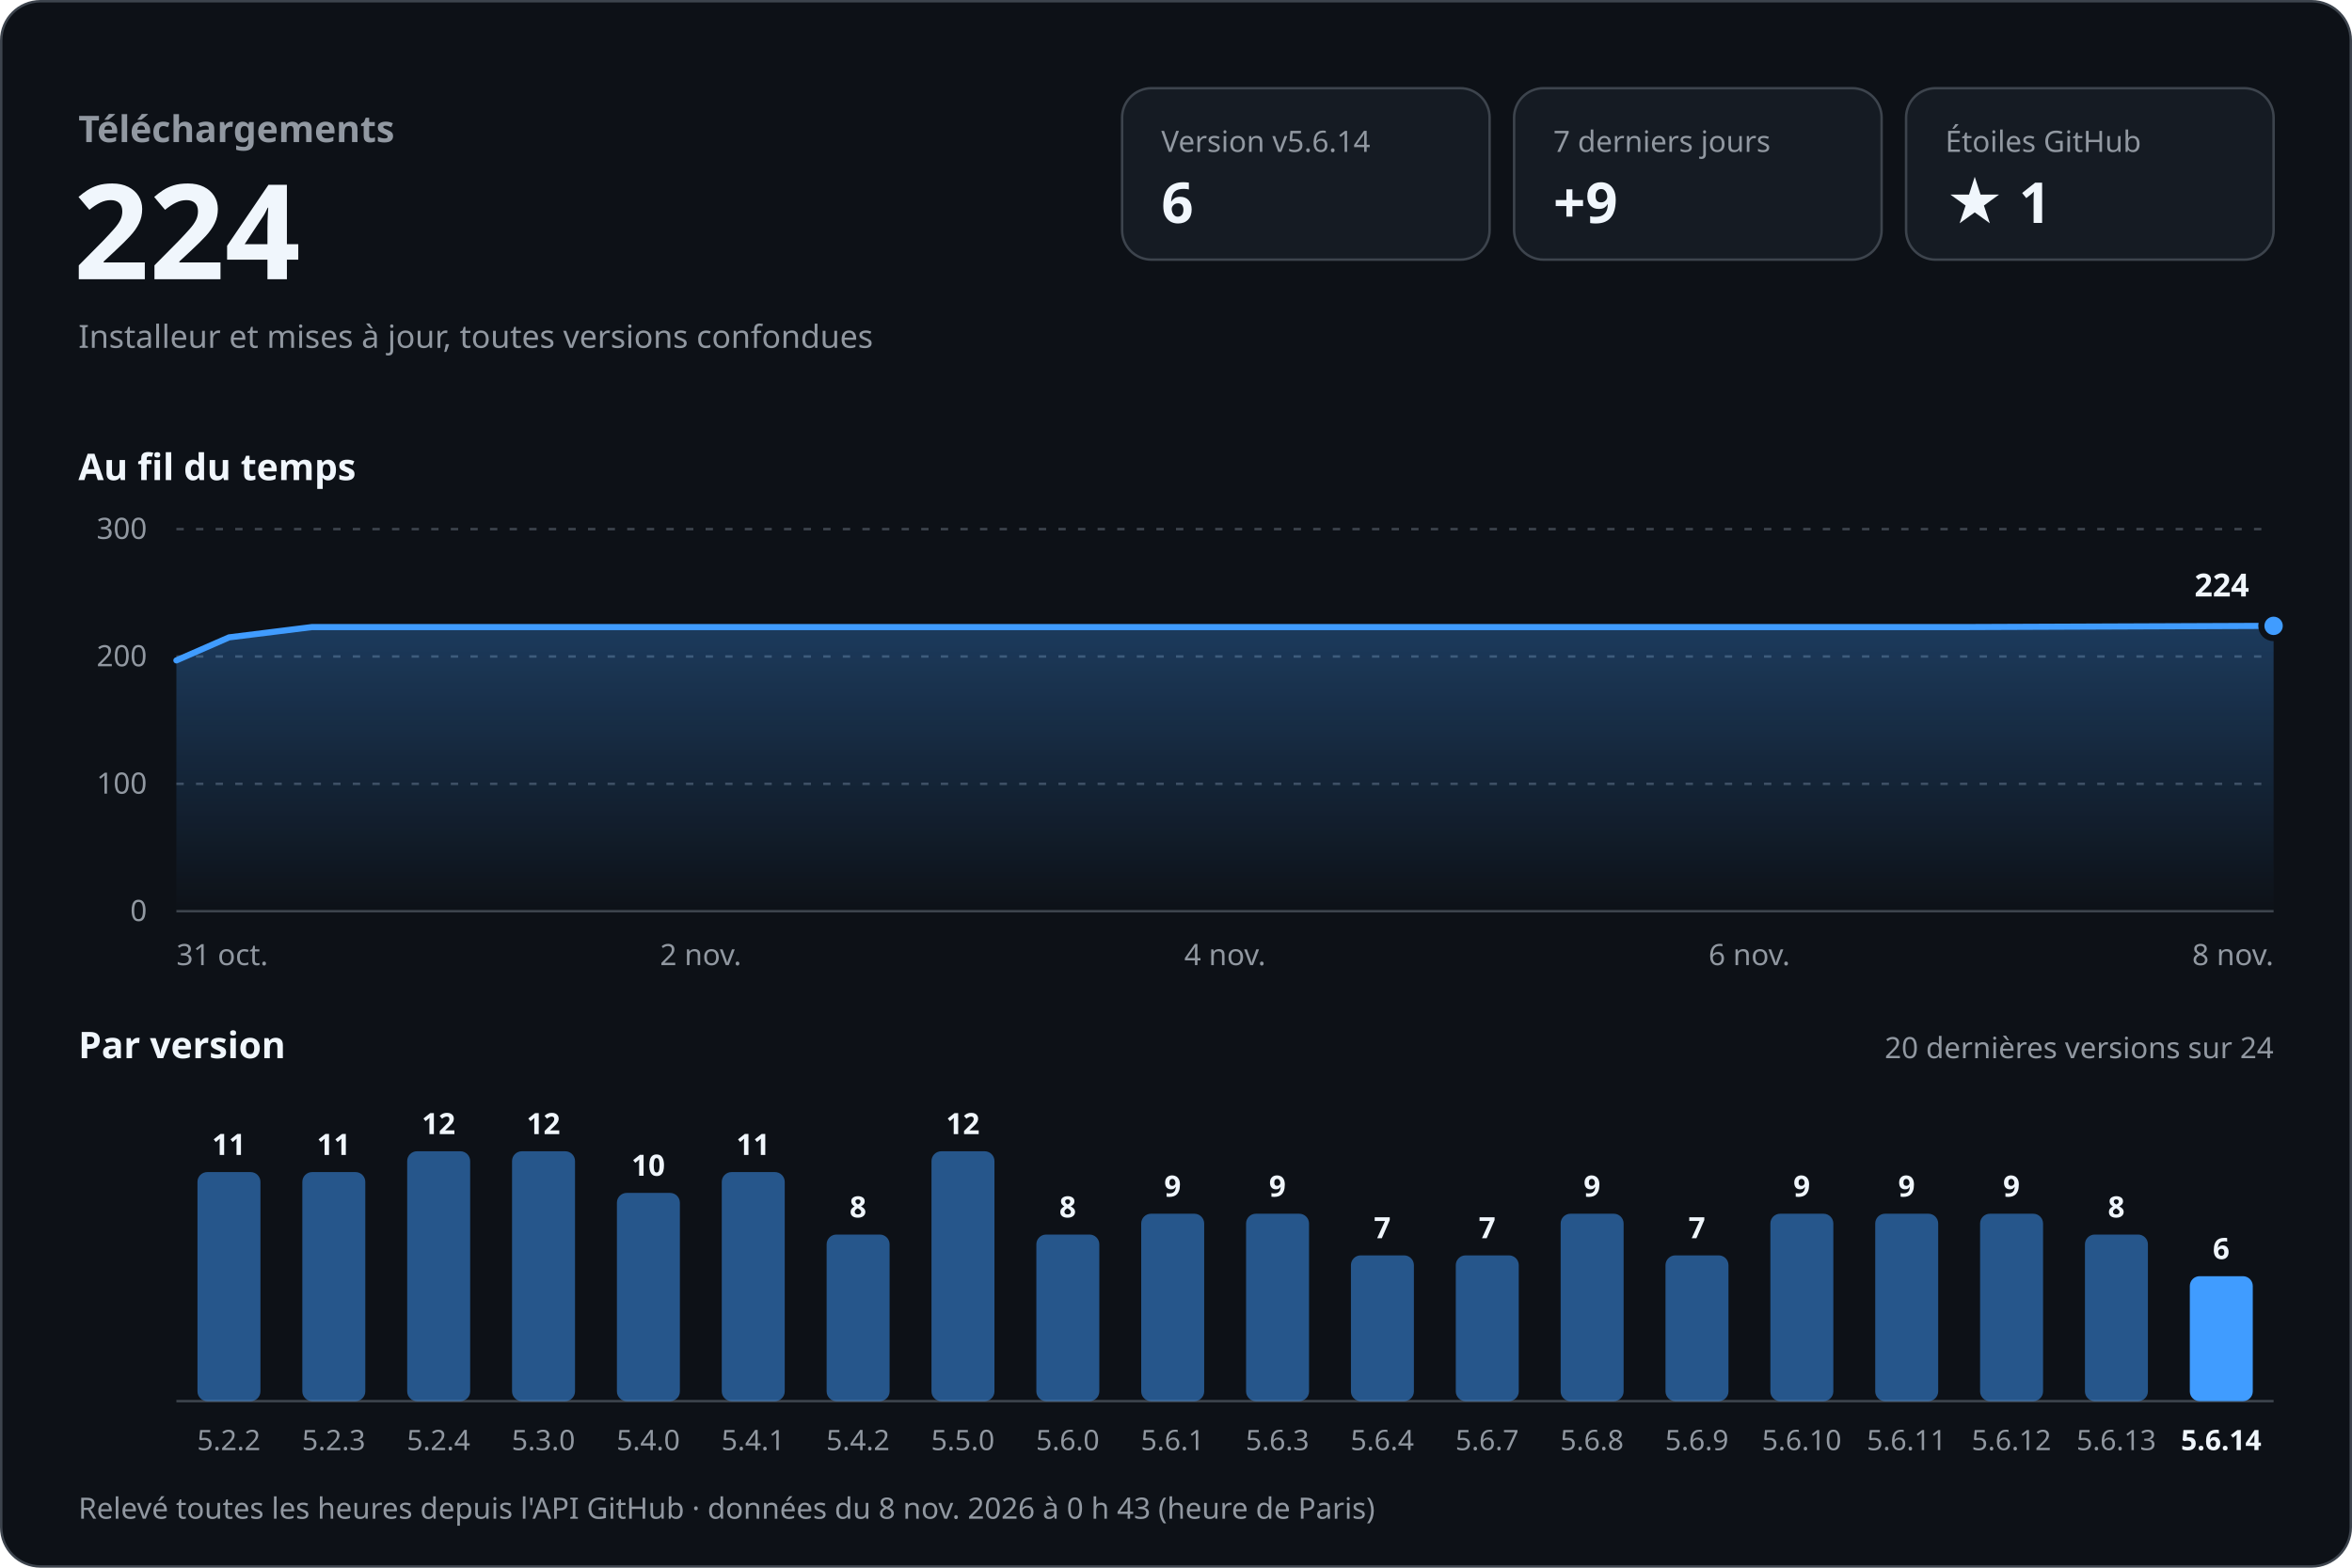
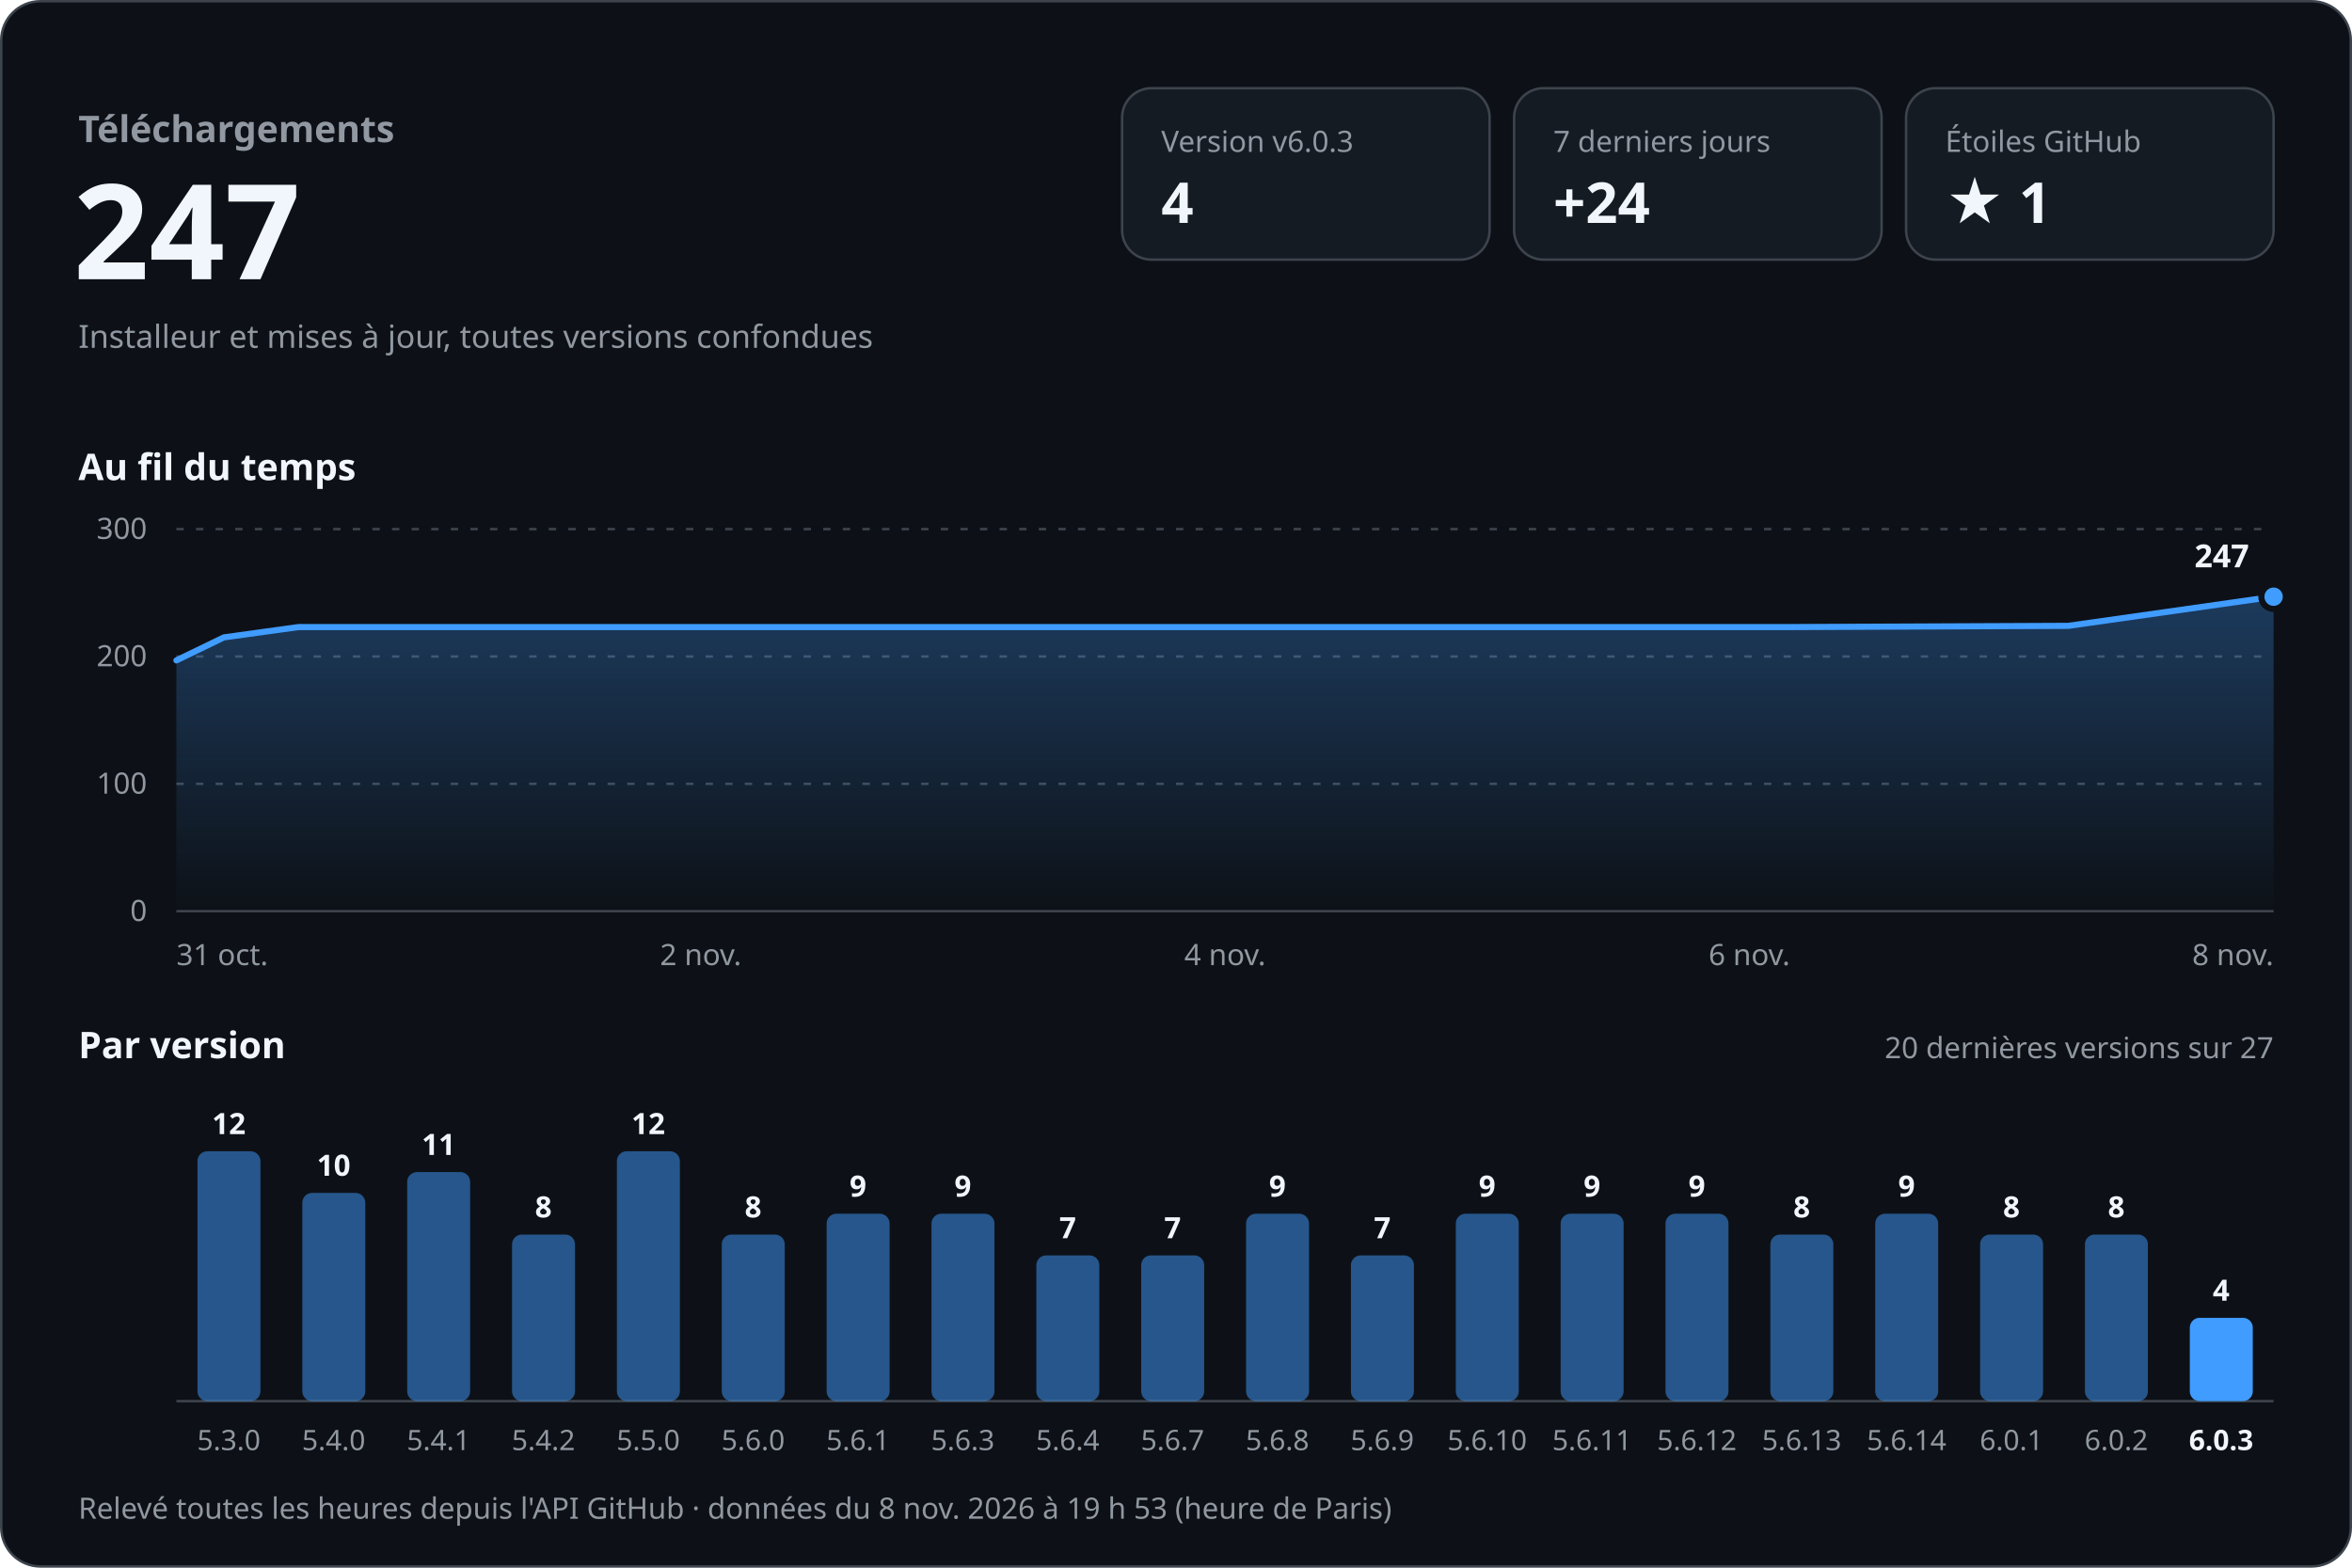
<svg xmlns="http://www.w3.org/2000/svg" width="960" height="640" viewBox="0 0 960 640" role="img" aria-labelledby="titre desc" font-family="-apple-system, BlinkMacSystemFont, 'Segoe UI', 'Noto Sans', Helvetica, Arial, sans-serif" style="font-variant-numeric: tabular-nums">
  <defs>
    <linearGradient id="aire" x1="0" y1="0" x2="0" y2="1">
      <stop offset="0" stop-color="#409cff" stop-opacity="0.30" />
      <stop offset="1" stop-color="#409cff" stop-opacity="0" />
    </linearGradient>
  </defs>
  <rect x="0.5" y="0.5" width="959" height="639" rx="16" fill="#0d1117" stroke="#3d444d" />
  <text x="32.0" y="58.0" font-size="15" font-weight="600" fill="#9198a1" text-anchor="start">Téléchargements</text>
-   <text x="30.0" y="114.0" font-size="54" font-weight="700" fill="#f0f6fc" text-anchor="start">224</text>
+   <text x="30.0" y="114.0" font-size="54" font-weight="700" fill="#f0f6fc" text-anchor="start">247</text>
  <text x="32.0" y="142.0" font-size="13" font-weight="400" fill="#9198a1" text-anchor="start">Installeur et mises à jour, toutes versions confondues</text>
  <rect x="458" y="36" width="150" height="70" rx="12" fill="#151b23" stroke="#3d444d" />
-   <text x="474.0" y="62.0" font-size="12" font-weight="500" fill="#9198a1" text-anchor="start">Version v5.6.14</text>
-   <text x="474.0" y="91.0" font-size="23" font-weight="700" fill="#f0f6fc" text-anchor="start">6</text>
+   <text x="474.0" y="62.0" font-size="12" font-weight="500" fill="#9198a1" text-anchor="start">Version v6.0.3</text>
+   <text x="474.0" y="91.0" font-size="23" font-weight="700" fill="#f0f6fc" text-anchor="start">4</text>
  <rect x="618" y="36" width="150" height="70" rx="12" fill="#151b23" stroke="#3d444d" />
  <text x="634.0" y="62.0" font-size="12" font-weight="500" fill="#9198a1" text-anchor="start">7 derniers jours</text>
-   <text x="634.0" y="91.0" font-size="23" font-weight="700" fill="#f0f6fc" text-anchor="start">+9</text>
+   <text x="634.0" y="91.0" font-size="23" font-weight="700" fill="#f0f6fc" text-anchor="start">+24</text>
  <rect x="778" y="36" width="150" height="70" rx="12" fill="#151b23" stroke="#3d444d" />
  <text x="794.0" y="62.0" font-size="12" font-weight="500" fill="#9198a1" text-anchor="start">Étoiles GitHub</text>
  <text x="794.0" y="91.0" font-size="23" font-weight="700" fill="#f0f6fc" text-anchor="start">★ 1</text>
  <text x="32.0" y="196.0" font-size="15" font-weight="600" fill="#f0f6fc" text-anchor="start">Au fil du temps</text>
  <line x1="72" y1="372.0" x2="928" y2="372.0" stroke="#3d444d" />
  <text x="60.0" y="376.0" font-size="12" font-weight="400" fill="#9198a1" text-anchor="end">0</text>
  <line x1="72" y1="320.0" x2="928" y2="320.0" stroke="#3d444d" stroke-dasharray="3 5" />
  <text x="60.0" y="324.0" font-size="12" font-weight="400" fill="#9198a1" text-anchor="end">100</text>
  <line x1="72" y1="268.0" x2="928" y2="268.0" stroke="#3d444d" stroke-dasharray="3 5" />
  <text x="60.0" y="272.0" font-size="12" font-weight="400" fill="#9198a1" text-anchor="end">200</text>
  <line x1="72" y1="216.0" x2="928" y2="216.0" stroke="#3d444d" stroke-dasharray="3 5" />
  <text x="60.0" y="220.0" font-size="12" font-weight="400" fill="#9198a1" text-anchor="end">300</text>
-   <path d="M72.0,269.6 L93.5,260.2 L127.3,256.0 L269.7,256.0 L395.4,256.0 L539.9,256.0 L672.0,256.0 L801.8,256.0 L928.0,255.5 L928.0,372 L72.0,372 Z" fill="url(#aire)" />
-   <path d="M72.0,269.6 L93.5,260.2 L127.3,256.0 L269.7,256.0 L395.4,256.0 L539.9,256.0 L672.0,256.0 L801.8,256.0 L928.0,255.5" fill="none" stroke="#409cff" stroke-width="2.5" stroke-linejoin="round" stroke-linecap="round" />
-   <circle cx="928.0" cy="255.5" r="5" fill="#409cff" stroke="#0d1117" stroke-width="2.5" />
-   <text x="918.0" y="243.5" font-size="13" font-weight="700" fill="#f0f6fc" text-anchor="end" stroke="#0d1117" stroke-width="8" stroke-linejoin="round" paint-order="stroke">224</text>
+   <path d="M72.0,269.6 L91.4,260.2 L121.8,256.0 L250.4,256.0 L363.8,256.0 L494.1,256.0 L613.3,256.0 L730.4,256.0 L844.2,255.5 L928.0,243.6 L928.0,372 L72.0,372 Z" fill="url(#aire)" />
+   <path d="M72.0,269.6 L91.4,260.2 L121.8,256.0 L250.4,256.0 L363.8,256.0 L494.1,256.0 L613.3,256.0 L730.4,256.0 L844.2,255.5 L928.0,243.6" fill="none" stroke="#409cff" stroke-width="2.5" stroke-linejoin="round" stroke-linecap="round" />
+   <circle cx="928.0" cy="243.6" r="5" fill="#409cff" stroke="#0d1117" stroke-width="2.5" />
+   <text x="918.0" y="231.6" font-size="13" font-weight="700" fill="#f0f6fc" text-anchor="end" stroke="#0d1117" stroke-width="8" stroke-linejoin="round" paint-order="stroke">247</text>
  <text x="72.0" y="394.0" font-size="12" font-weight="400" fill="#9198a1" text-anchor="start">31 oct.</text>
  <text x="286.0" y="394.0" font-size="12" font-weight="400" fill="#9198a1" text-anchor="middle">2 nov.</text>
  <text x="500.0" y="394.0" font-size="12" font-weight="400" fill="#9198a1" text-anchor="middle">4 nov.</text>
  <text x="714.0" y="394.0" font-size="12" font-weight="400" fill="#9198a1" text-anchor="middle">6 nov.</text>
  <text x="928.0" y="394.0" font-size="12" font-weight="400" fill="#9198a1" text-anchor="end">8 nov.</text>
  <text x="32.0" y="432.0" font-size="15" font-weight="600" fill="#f0f6fc" text-anchor="start">Par version</text>
-   <text x="928.0" y="432.0" font-size="12" font-weight="400" fill="#9198a1" text-anchor="end">20 dernières versions sur 24</text>
+   <text x="928.0" y="432.0" font-size="12" font-weight="400" fill="#9198a1" text-anchor="end">20 dernières versions sur 27</text>
  <line x1="72" y1="572" x2="928" y2="572" stroke="#3d444d" />
-   <rect x="80.6" y="478.5" width="25.7" height="93.5" rx="4.0" fill="#409cff" fill-opacity="0.5" />
-   <text x="93.4" y="471.5" font-size="12" font-weight="600" fill="#f0f6fc" text-anchor="middle">11</text>
-   <text x="93.4" y="592.0" font-size="11.5" font-weight="400" fill="#9198a1" text-anchor="middle">5.2.2</text>
-   <rect x="123.4" y="478.5" width="25.7" height="93.5" rx="4.0" fill="#409cff" fill-opacity="0.5" />
-   <text x="136.2" y="471.5" font-size="12" font-weight="600" fill="#f0f6fc" text-anchor="middle">11</text>
-   <text x="136.2" y="592.0" font-size="11.5" font-weight="400" fill="#9198a1" text-anchor="middle">5.2.3</text>
-   <rect x="166.2" y="470.0" width="25.7" height="102.0" rx="4.0" fill="#409cff" fill-opacity="0.5" />
-   <text x="179.0" y="463.0" font-size="12" font-weight="600" fill="#f0f6fc" text-anchor="middle">12</text>
-   <text x="179.0" y="592.0" font-size="11.5" font-weight="400" fill="#9198a1" text-anchor="middle">5.2.4</text>
-   <rect x="209.0" y="470.0" width="25.7" height="102.0" rx="4.0" fill="#409cff" fill-opacity="0.5" />
-   <text x="221.8" y="463.0" font-size="12" font-weight="600" fill="#f0f6fc" text-anchor="middle">12</text>
-   <text x="221.8" y="592.0" font-size="11.5" font-weight="400" fill="#9198a1" text-anchor="middle">5.3.0</text>
-   <rect x="251.8" y="487.0" width="25.7" height="85.0" rx="4.0" fill="#409cff" fill-opacity="0.5" />
-   <text x="264.6" y="480.0" font-size="12" font-weight="600" fill="#f0f6fc" text-anchor="middle">10</text>
-   <text x="264.6" y="592.0" font-size="11.5" font-weight="400" fill="#9198a1" text-anchor="middle">5.4.0</text>
-   <rect x="294.6" y="478.5" width="25.7" height="93.5" rx="4.0" fill="#409cff" fill-opacity="0.5" />
-   <text x="307.4" y="471.5" font-size="12" font-weight="600" fill="#f0f6fc" text-anchor="middle">11</text>
-   <text x="307.4" y="592.0" font-size="11.5" font-weight="400" fill="#9198a1" text-anchor="middle">5.4.1</text>
-   <rect x="337.4" y="504.0" width="25.7" height="68.0" rx="4.0" fill="#409cff" fill-opacity="0.5" />
-   <text x="350.2" y="497.0" font-size="12" font-weight="600" fill="#f0f6fc" text-anchor="middle">8</text>
-   <text x="350.2" y="592.0" font-size="11.5" font-weight="400" fill="#9198a1" text-anchor="middle">5.4.2</text>
-   <rect x="380.2" y="470.0" width="25.7" height="102.0" rx="4.0" fill="#409cff" fill-opacity="0.5" />
-   <text x="393.0" y="463.0" font-size="12" font-weight="600" fill="#f0f6fc" text-anchor="middle">12</text>
-   <text x="393.0" y="592.0" font-size="11.5" font-weight="400" fill="#9198a1" text-anchor="middle">5.5.0</text>
-   <rect x="423.0" y="504.0" width="25.7" height="68.0" rx="4.0" fill="#409cff" fill-opacity="0.5" />
-   <text x="435.8" y="497.0" font-size="12" font-weight="600" fill="#f0f6fc" text-anchor="middle">8</text>
-   <text x="435.8" y="592.0" font-size="11.5" font-weight="400" fill="#9198a1" text-anchor="middle">5.6.0</text>
-   <rect x="465.8" y="495.5" width="25.7" height="76.5" rx="4.0" fill="#409cff" fill-opacity="0.5" />
-   <text x="478.6" y="488.5" font-size="12" font-weight="600" fill="#f0f6fc" text-anchor="middle">9</text>
-   <text x="478.6" y="592.0" font-size="11.5" font-weight="400" fill="#9198a1" text-anchor="middle">5.6.1</text>
+   <rect x="80.6" y="470.0" width="25.7" height="102.0" rx="4.0" fill="#409cff" fill-opacity="0.5" />
+   <text x="93.4" y="463.0" font-size="12" font-weight="600" fill="#f0f6fc" text-anchor="middle">12</text>
+   <text x="93.4" y="592.0" font-size="11.5" font-weight="400" fill="#9198a1" text-anchor="middle">5.3.0</text>
+   <rect x="123.4" y="487.0" width="25.7" height="85.0" rx="4.0" fill="#409cff" fill-opacity="0.5" />
+   <text x="136.2" y="480.0" font-size="12" font-weight="600" fill="#f0f6fc" text-anchor="middle">10</text>
+   <text x="136.2" y="592.0" font-size="11.5" font-weight="400" fill="#9198a1" text-anchor="middle">5.4.0</text>
+   <rect x="166.2" y="478.5" width="25.7" height="93.5" rx="4.0" fill="#409cff" fill-opacity="0.5" />
+   <text x="179.0" y="471.5" font-size="12" font-weight="600" fill="#f0f6fc" text-anchor="middle">11</text>
+   <text x="179.0" y="592.0" font-size="11.5" font-weight="400" fill="#9198a1" text-anchor="middle">5.4.1</text>
+   <rect x="209.0" y="504.0" width="25.7" height="68.0" rx="4.0" fill="#409cff" fill-opacity="0.5" />
+   <text x="221.8" y="497.0" font-size="12" font-weight="600" fill="#f0f6fc" text-anchor="middle">8</text>
+   <text x="221.8" y="592.0" font-size="11.5" font-weight="400" fill="#9198a1" text-anchor="middle">5.4.2</text>
+   <rect x="251.8" y="470.0" width="25.7" height="102.0" rx="4.0" fill="#409cff" fill-opacity="0.5" />
+   <text x="264.6" y="463.0" font-size="12" font-weight="600" fill="#f0f6fc" text-anchor="middle">12</text>
+   <text x="264.6" y="592.0" font-size="11.5" font-weight="400" fill="#9198a1" text-anchor="middle">5.5.0</text>
+   <rect x="294.6" y="504.0" width="25.7" height="68.0" rx="4.0" fill="#409cff" fill-opacity="0.5" />
+   <text x="307.4" y="497.0" font-size="12" font-weight="600" fill="#f0f6fc" text-anchor="middle">8</text>
+   <text x="307.4" y="592.0" font-size="11.5" font-weight="400" fill="#9198a1" text-anchor="middle">5.6.0</text>
+   <rect x="337.4" y="495.5" width="25.7" height="76.5" rx="4.0" fill="#409cff" fill-opacity="0.5" />
+   <text x="350.2" y="488.5" font-size="12" font-weight="600" fill="#f0f6fc" text-anchor="middle">9</text>
+   <text x="350.2" y="592.0" font-size="11.5" font-weight="400" fill="#9198a1" text-anchor="middle">5.6.1</text>
+   <rect x="380.2" y="495.5" width="25.7" height="76.5" rx="4.0" fill="#409cff" fill-opacity="0.5" />
+   <text x="393.0" y="488.5" font-size="12" font-weight="600" fill="#f0f6fc" text-anchor="middle">9</text>
+   <text x="393.0" y="592.0" font-size="11.5" font-weight="400" fill="#9198a1" text-anchor="middle">5.6.3</text>
+   <rect x="423.0" y="512.5" width="25.7" height="59.5" rx="4.0" fill="#409cff" fill-opacity="0.5" />
+   <text x="435.8" y="505.5" font-size="12" font-weight="600" fill="#f0f6fc" text-anchor="middle">7</text>
+   <text x="435.8" y="592.0" font-size="11.5" font-weight="400" fill="#9198a1" text-anchor="middle">5.6.4</text>
+   <rect x="465.8" y="512.5" width="25.7" height="59.5" rx="4.0" fill="#409cff" fill-opacity="0.5" />
+   <text x="478.6" y="505.5" font-size="12" font-weight="600" fill="#f0f6fc" text-anchor="middle">7</text>
+   <text x="478.6" y="592.0" font-size="11.5" font-weight="400" fill="#9198a1" text-anchor="middle">5.6.7</text>
  <rect x="508.6" y="495.5" width="25.7" height="76.5" rx="4.0" fill="#409cff" fill-opacity="0.5" />
  <text x="521.4" y="488.5" font-size="12" font-weight="600" fill="#f0f6fc" text-anchor="middle">9</text>
-   <text x="521.4" y="592.0" font-size="11.5" font-weight="400" fill="#9198a1" text-anchor="middle">5.6.3</text>
+   <text x="521.4" y="592.0" font-size="11.5" font-weight="400" fill="#9198a1" text-anchor="middle">5.6.8</text>
  <rect x="551.4" y="512.5" width="25.7" height="59.5" rx="4.0" fill="#409cff" fill-opacity="0.5" />
  <text x="564.2" y="505.5" font-size="12" font-weight="600" fill="#f0f6fc" text-anchor="middle">7</text>
-   <text x="564.2" y="592.0" font-size="11.5" font-weight="400" fill="#9198a1" text-anchor="middle">5.6.4</text>
-   <rect x="594.2" y="512.5" width="25.7" height="59.5" rx="4.0" fill="#409cff" fill-opacity="0.5" />
-   <text x="607.0" y="505.5" font-size="12" font-weight="600" fill="#f0f6fc" text-anchor="middle">7</text>
-   <text x="607.0" y="592.0" font-size="11.5" font-weight="400" fill="#9198a1" text-anchor="middle">5.6.7</text>
+   <text x="564.2" y="592.0" font-size="11.5" font-weight="400" fill="#9198a1" text-anchor="middle">5.6.9</text>
+   <rect x="594.2" y="495.5" width="25.7" height="76.5" rx="4.0" fill="#409cff" fill-opacity="0.5" />
+   <text x="607.0" y="488.5" font-size="12" font-weight="600" fill="#f0f6fc" text-anchor="middle">9</text>
+   <text x="607.0" y="592.0" font-size="11.5" font-weight="400" fill="#9198a1" text-anchor="middle">5.6.10</text>
  <rect x="637.0" y="495.5" width="25.7" height="76.5" rx="4.0" fill="#409cff" fill-opacity="0.5" />
  <text x="649.8" y="488.5" font-size="12" font-weight="600" fill="#f0f6fc" text-anchor="middle">9</text>
-   <text x="649.8" y="592.0" font-size="11.5" font-weight="400" fill="#9198a1" text-anchor="middle">5.6.8</text>
-   <rect x="679.8" y="512.5" width="25.7" height="59.5" rx="4.0" fill="#409cff" fill-opacity="0.5" />
-   <text x="692.6" y="505.5" font-size="12" font-weight="600" fill="#f0f6fc" text-anchor="middle">7</text>
-   <text x="692.6" y="592.0" font-size="11.5" font-weight="400" fill="#9198a1" text-anchor="middle">5.6.9</text>
-   <rect x="722.6" y="495.5" width="25.7" height="76.5" rx="4.0" fill="#409cff" fill-opacity="0.5" />
-   <text x="735.4" y="488.5" font-size="12" font-weight="600" fill="#f0f6fc" text-anchor="middle">9</text>
-   <text x="735.4" y="592.0" font-size="11.5" font-weight="400" fill="#9198a1" text-anchor="middle">5.6.10</text>
+   <text x="649.8" y="592.0" font-size="11.5" font-weight="400" fill="#9198a1" text-anchor="middle">5.6.11</text>
+   <rect x="679.8" y="495.5" width="25.7" height="76.5" rx="4.0" fill="#409cff" fill-opacity="0.5" />
+   <text x="692.6" y="488.5" font-size="12" font-weight="600" fill="#f0f6fc" text-anchor="middle">9</text>
+   <text x="692.6" y="592.0" font-size="11.5" font-weight="400" fill="#9198a1" text-anchor="middle">5.6.12</text>
+   <rect x="722.6" y="504.0" width="25.7" height="68.0" rx="4.0" fill="#409cff" fill-opacity="0.5" />
+   <text x="735.4" y="497.0" font-size="12" font-weight="600" fill="#f0f6fc" text-anchor="middle">8</text>
+   <text x="735.4" y="592.0" font-size="11.5" font-weight="400" fill="#9198a1" text-anchor="middle">5.6.13</text>
  <rect x="765.4" y="495.5" width="25.7" height="76.5" rx="4.0" fill="#409cff" fill-opacity="0.5" />
  <text x="778.2" y="488.5" font-size="12" font-weight="600" fill="#f0f6fc" text-anchor="middle">9</text>
-   <text x="778.2" y="592.0" font-size="11.5" font-weight="400" fill="#9198a1" text-anchor="middle">5.6.11</text>
-   <rect x="808.2" y="495.5" width="25.7" height="76.5" rx="4.0" fill="#409cff" fill-opacity="0.5" />
-   <text x="821.0" y="488.5" font-size="12" font-weight="600" fill="#f0f6fc" text-anchor="middle">9</text>
-   <text x="821.0" y="592.0" font-size="11.5" font-weight="400" fill="#9198a1" text-anchor="middle">5.6.12</text>
+   <text x="778.2" y="592.0" font-size="11.5" font-weight="400" fill="#9198a1" text-anchor="middle">5.6.14</text>
+   <rect x="808.2" y="504.0" width="25.7" height="68.0" rx="4.0" fill="#409cff" fill-opacity="0.5" />
+   <text x="821.0" y="497.0" font-size="12" font-weight="600" fill="#f0f6fc" text-anchor="middle">8</text>
+   <text x="821.0" y="592.0" font-size="11.5" font-weight="400" fill="#9198a1" text-anchor="middle">6.0.1</text>
  <rect x="851.0" y="504.0" width="25.7" height="68.0" rx="4.0" fill="#409cff" fill-opacity="0.5" />
  <text x="863.8" y="497.0" font-size="12" font-weight="600" fill="#f0f6fc" text-anchor="middle">8</text>
-   <text x="863.8" y="592.0" font-size="11.5" font-weight="400" fill="#9198a1" text-anchor="middle">5.6.13</text>
-   <rect x="893.8" y="521.0" width="25.7" height="51.0" rx="4.0" fill="#409cff" fill-opacity="1" />
-   <text x="906.6" y="514.0" font-size="12" font-weight="600" fill="#f0f6fc" text-anchor="middle">6</text>
-   <text x="906.6" y="592.0" font-size="11.5" font-weight="600" fill="#f0f6fc" text-anchor="middle">5.6.14</text>
-   <text x="32.0" y="620.0" font-size="12" font-weight="400" fill="#9198a1" text-anchor="start">Relevé toutes les heures depuis l'API GitHub · données du 8 nov. 2026 à 0 h 43 (heure de Paris)</text>
+   <text x="863.8" y="592.0" font-size="11.5" font-weight="400" fill="#9198a1" text-anchor="middle">6.0.2</text>
+   <rect x="893.8" y="538.0" width="25.7" height="34.0" rx="4.0" fill="#409cff" fill-opacity="1" />
+   <text x="906.6" y="531.0" font-size="12" font-weight="600" fill="#f0f6fc" text-anchor="middle">4</text>
+   <text x="906.6" y="592.0" font-size="11.5" font-weight="600" fill="#f0f6fc" text-anchor="middle">6.0.3</text>
+   <text x="32.0" y="620.0" font-size="12" font-weight="400" fill="#9198a1" text-anchor="start">Relevé toutes les heures depuis l'API GitHub · données du 8 nov. 2026 à 19 h 53 (heure de Paris)</text>
</svg>
